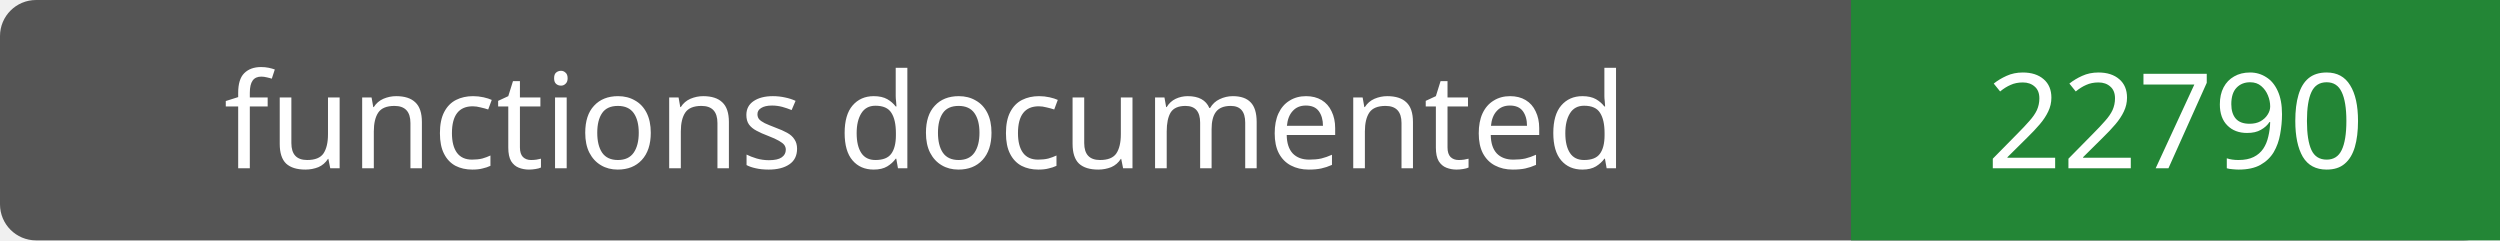
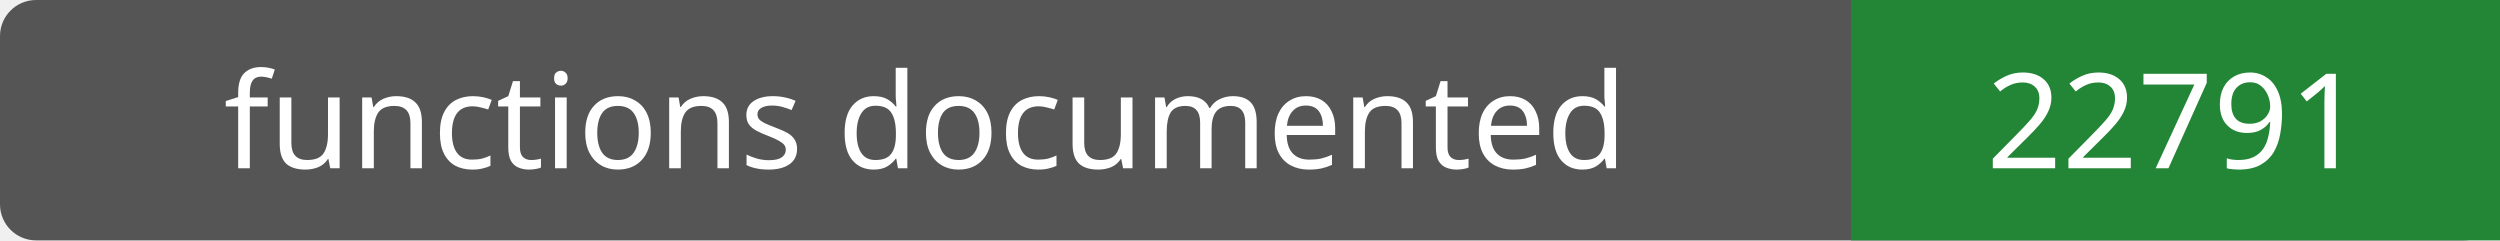
- <svg xmlns="http://www.w3.org/2000/svg" width="208" height="20" role="img" aria-label="functions documented: 22790">
+ <svg xmlns="http://www.w3.org/2000/svg" width="208" height="20" role="img" aria-label="functions documented: 22791">
  <rect width="208" height="20" rx="3" fill="#555" />
  <path fill="#238636" d="M154 0h54v20H154z" />
  <g fill="#fff" text-anchor="middle" font-family="Verdana,sans-serif" font-size="11">
    <text x="77.0" y="14">functions documented</text>
-     <text x="181.0" y="14">22790</text>
+     <text x="181.0" y="14">22791</text>
  </g>
</svg>
